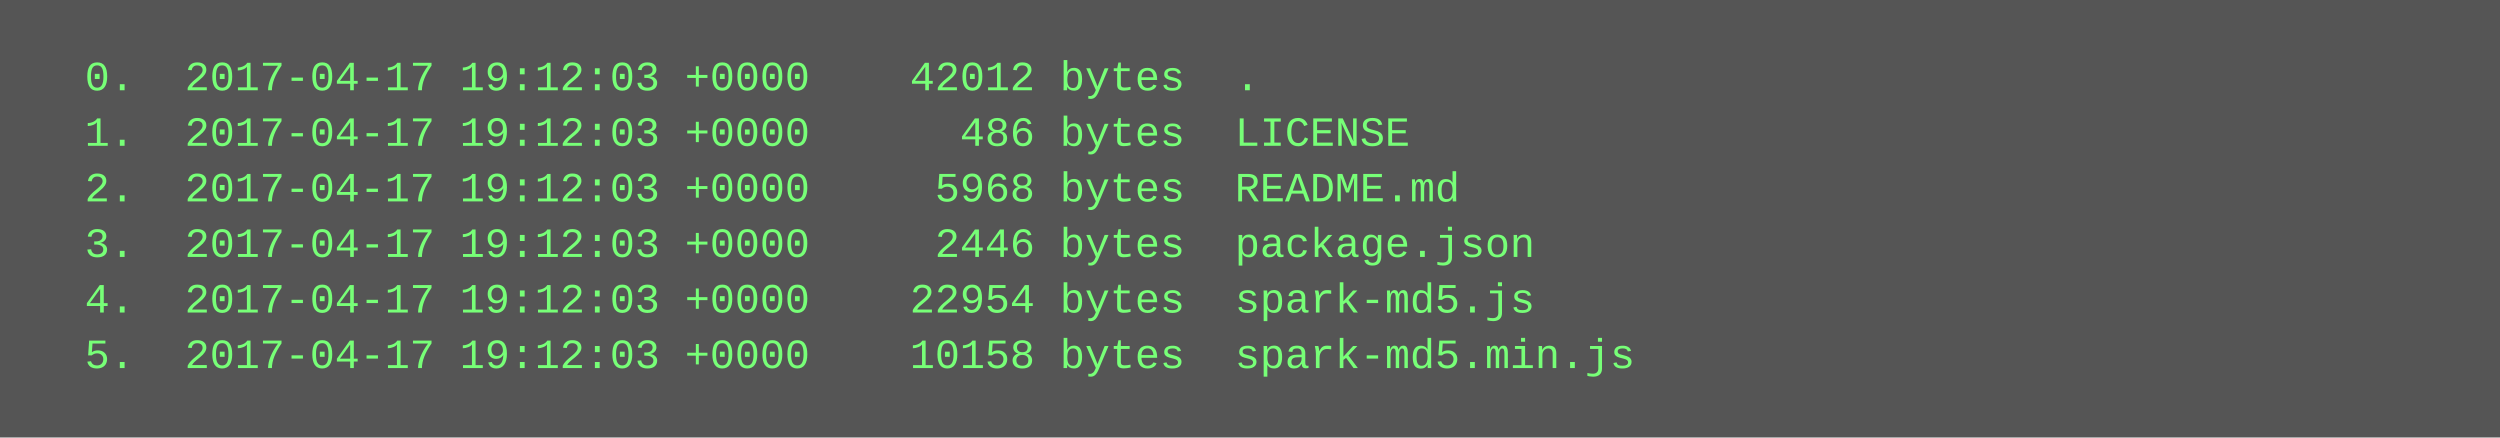
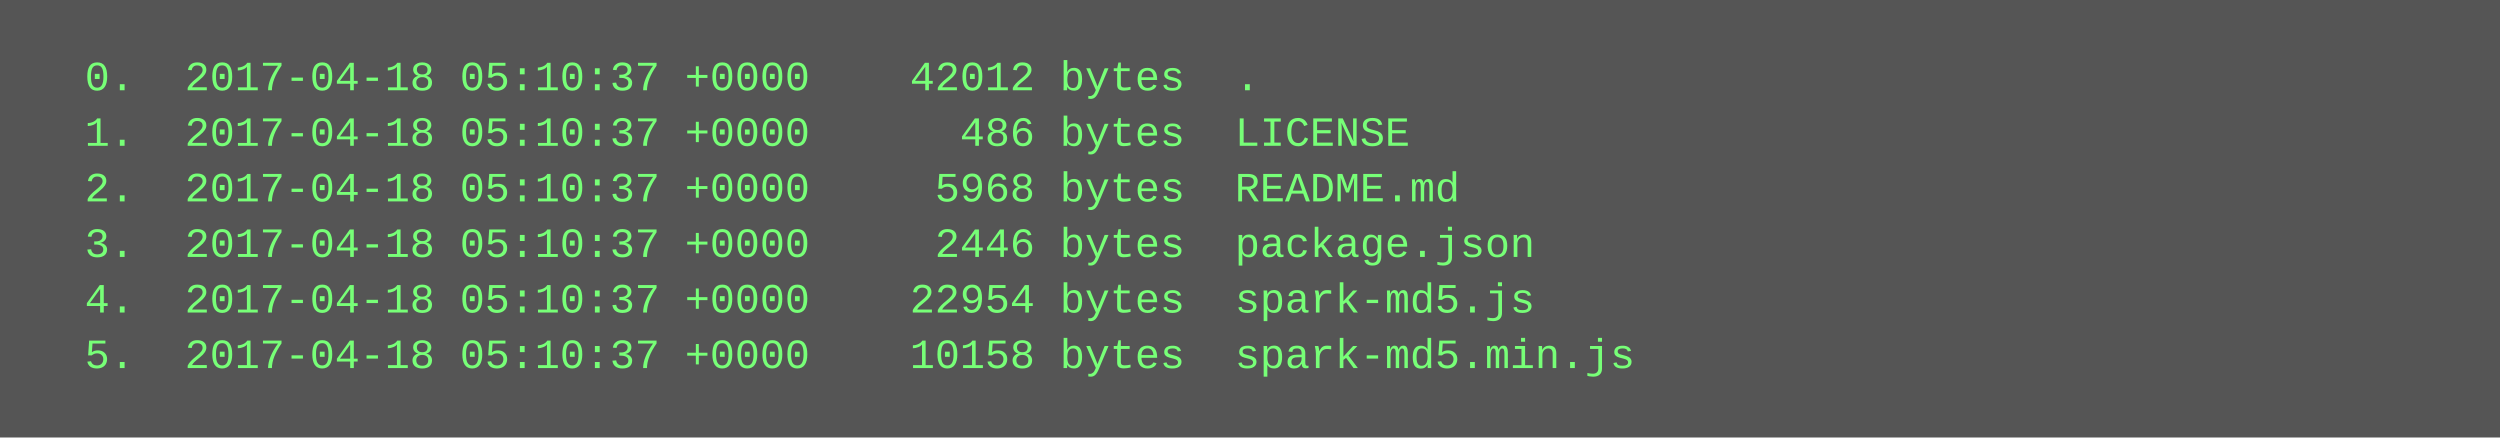
<svg xmlns="http://www.w3.org/2000/svg" height="126" width="720">
  <rect height="126" fill="#555" width="720" />
  <text fill="#7f7" font-family="Courier New" font-size="12" xml:space="preserve">
-     <tspan x="10" y="26">  0.  2017-04-17 19:12:03 +0000    42012 bytes  .</tspan>
-     <tspan x="10" y="42">  1.  2017-04-17 19:12:03 +0000      486 bytes  LICENSE</tspan>
-     <tspan x="10" y="58">  2.  2017-04-17 19:12:03 +0000     5968 bytes  README.md</tspan>
-     <tspan x="10" y="74">  3.  2017-04-17 19:12:03 +0000     2446 bytes  package.json</tspan>
-     <tspan x="10" y="90">  4.  2017-04-17 19:12:03 +0000    22954 bytes  spark-md5.js</tspan>
-     <tspan x="10" y="106">  5.  2017-04-17 19:12:03 +0000    10158 bytes  spark-md5.min.js</tspan>
+     <tspan x="10" y="26">  0.  2017-04-18 05:10:37 +0000    42012 bytes  .</tspan>
+     <tspan x="10" y="42">  1.  2017-04-18 05:10:37 +0000      486 bytes  LICENSE</tspan>
+     <tspan x="10" y="58">  2.  2017-04-18 05:10:37 +0000     5968 bytes  README.md</tspan>
+     <tspan x="10" y="74">  3.  2017-04-18 05:10:37 +0000     2446 bytes  package.json</tspan>
+     <tspan x="10" y="90">  4.  2017-04-18 05:10:37 +0000    22954 bytes  spark-md5.js</tspan>
+     <tspan x="10" y="106">  5.  2017-04-18 05:10:37 +0000    10158 bytes  spark-md5.min.js</tspan>
  </text>
</svg>
